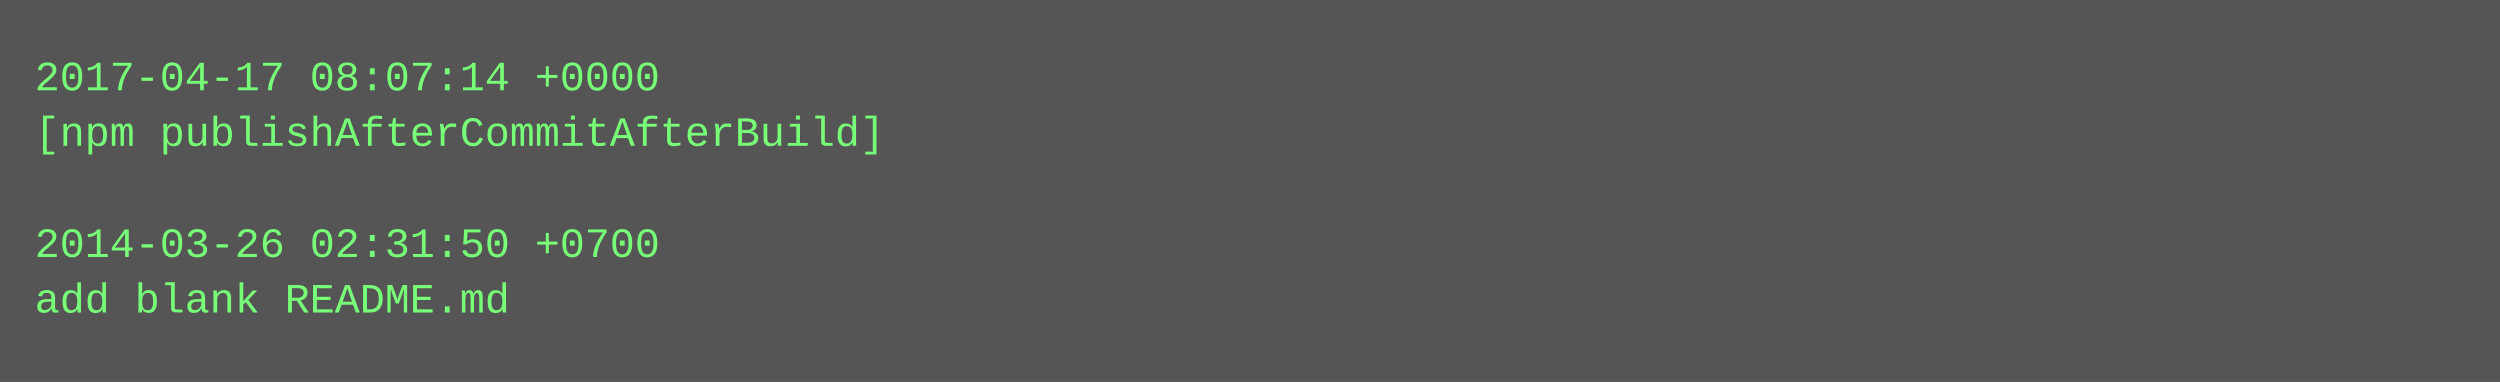
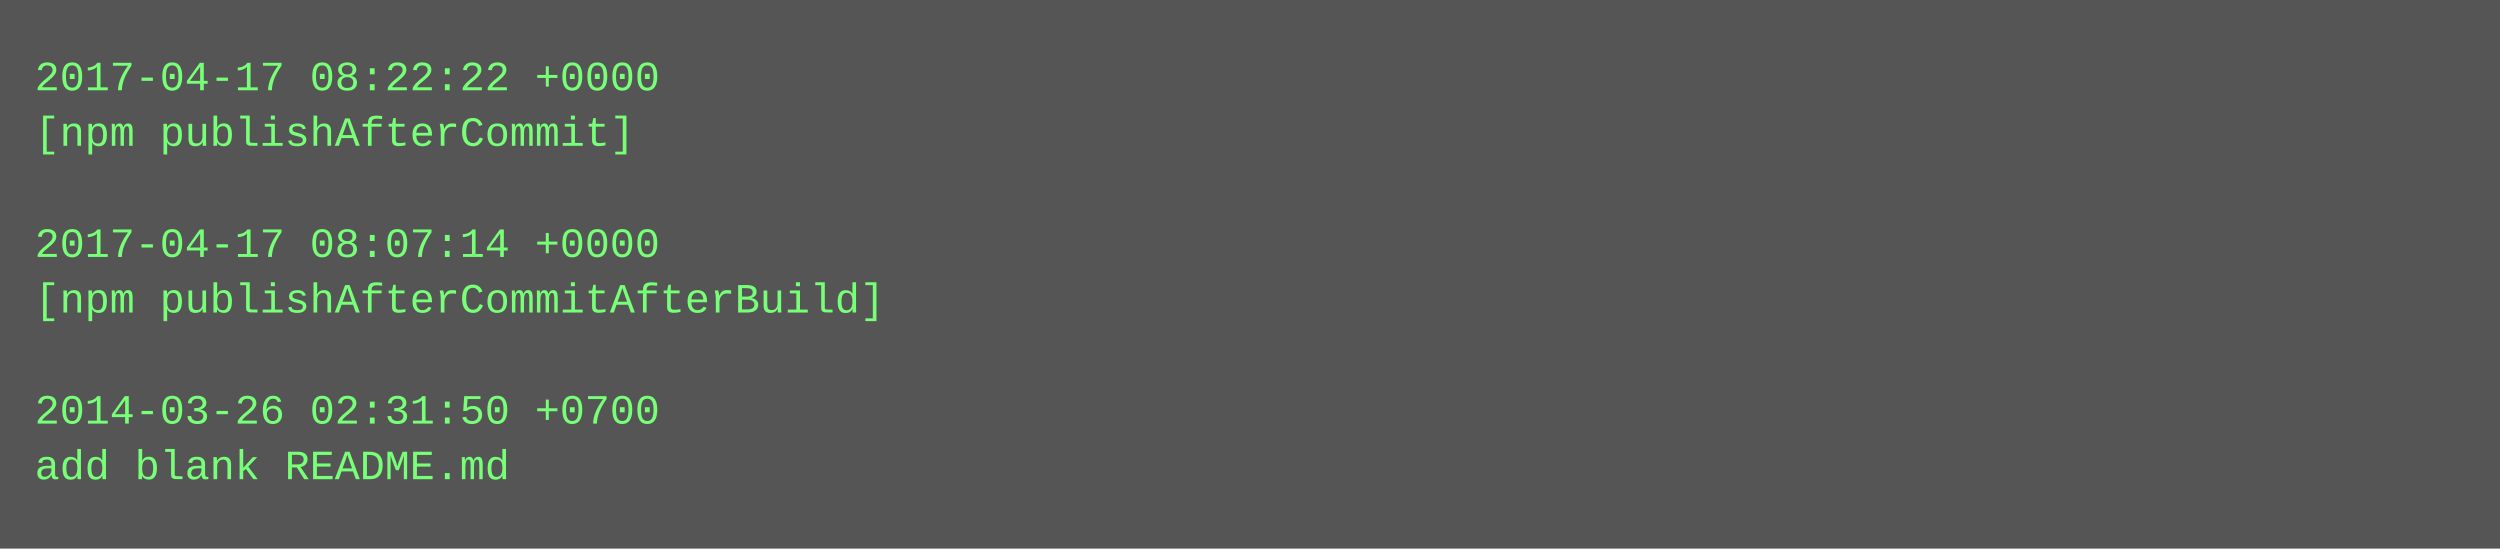
- <svg xmlns="http://www.w3.org/2000/svg" height="110" width="720">
-   <rect height="110" fill="#555" width="720" />
+ <svg xmlns="http://www.w3.org/2000/svg" height="158" width="720">
+   <rect height="158" fill="#555" width="720" />
  <text fill="#7f7" font-family="Courier New" font-size="12" xml:space="preserve">
-     <tspan x="10" y="26">2017-04-17 08:07:14 +0000</tspan>
-     <tspan x="10" y="42">[npm publishAfterCommitAfterBuild]</tspan>
+     <tspan x="10" y="26">2017-04-17 08:22:22 +0000</tspan>
+     <tspan x="10" y="42">[npm publishAfterCommit]</tspan>
    <tspan x="10" y="58" />
-     <tspan x="10" y="74">2014-03-26 02:31:50 +0700</tspan>
-     <tspan x="10" y="90">add blank README.md</tspan>
+     <tspan x="10" y="74">2017-04-17 08:07:14 +0000</tspan>
+     <tspan x="10" y="90">[npm publishAfterCommitAfterBuild]</tspan>
+     <tspan x="10" y="106" />
+     <tspan x="10" y="122">2014-03-26 02:31:50 +0700</tspan>
+     <tspan x="10" y="138">add blank README.md</tspan>
  </text>
</svg>
